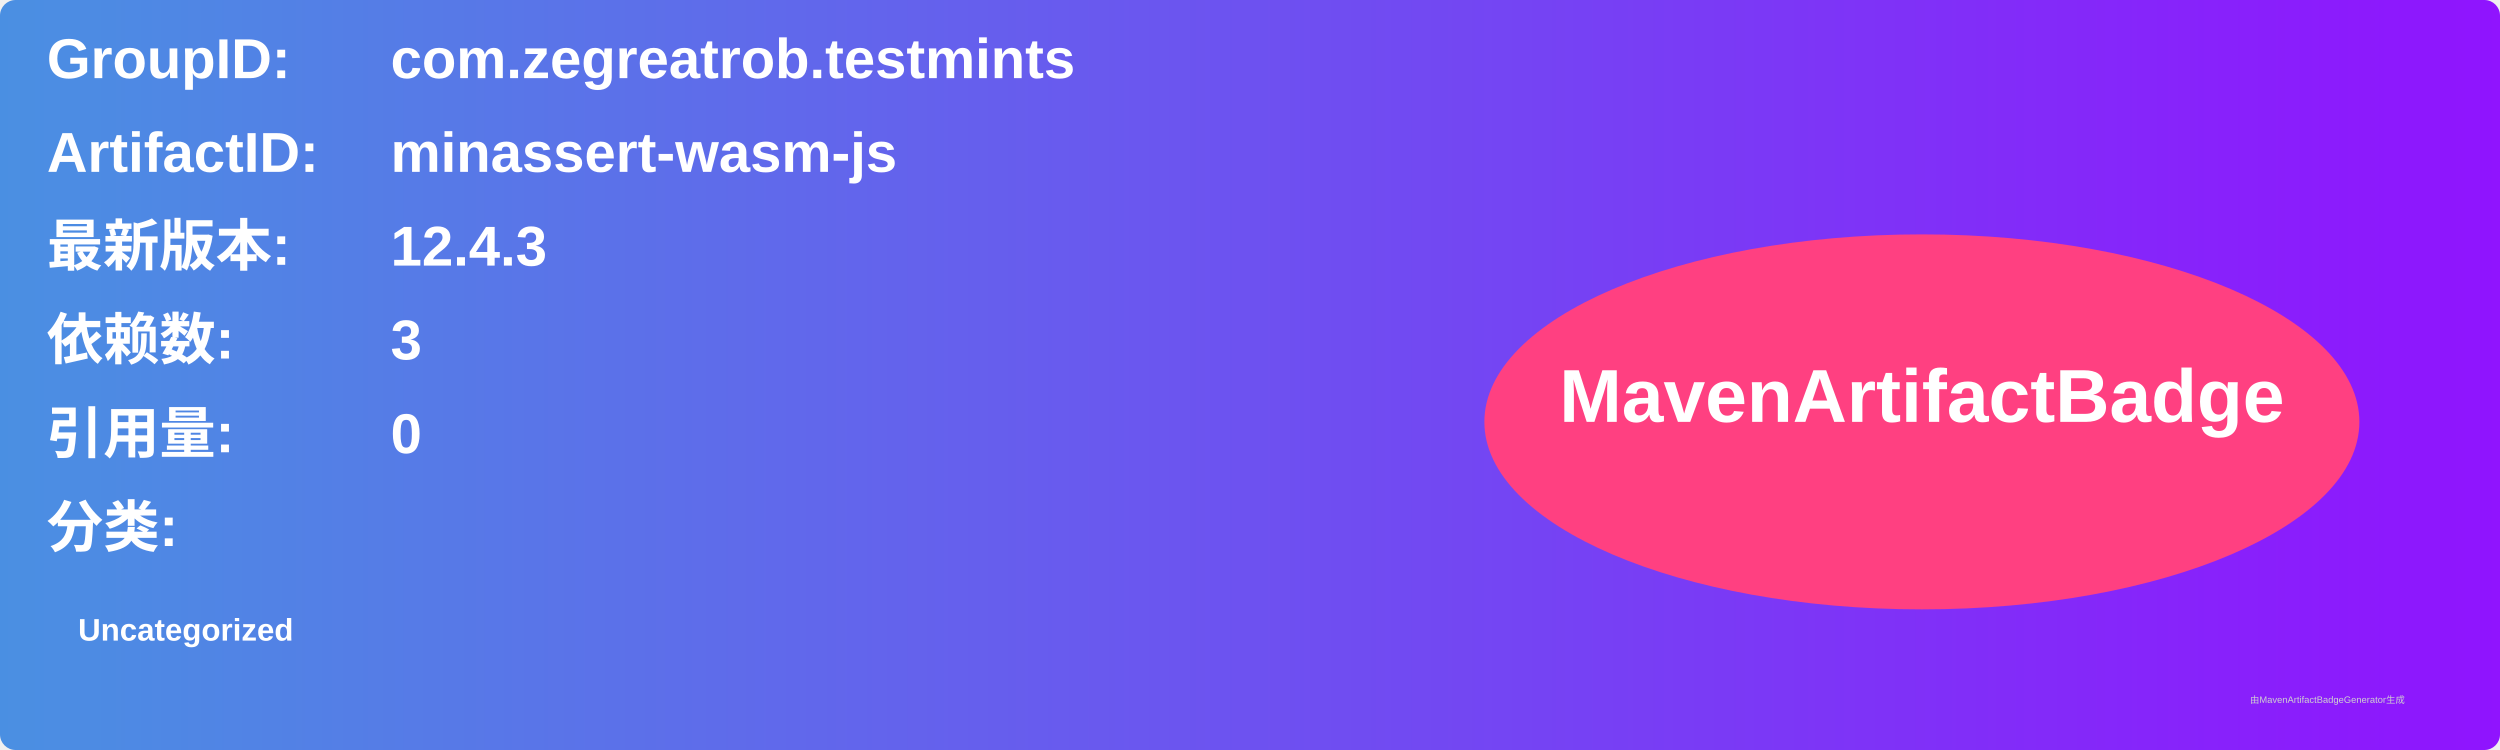
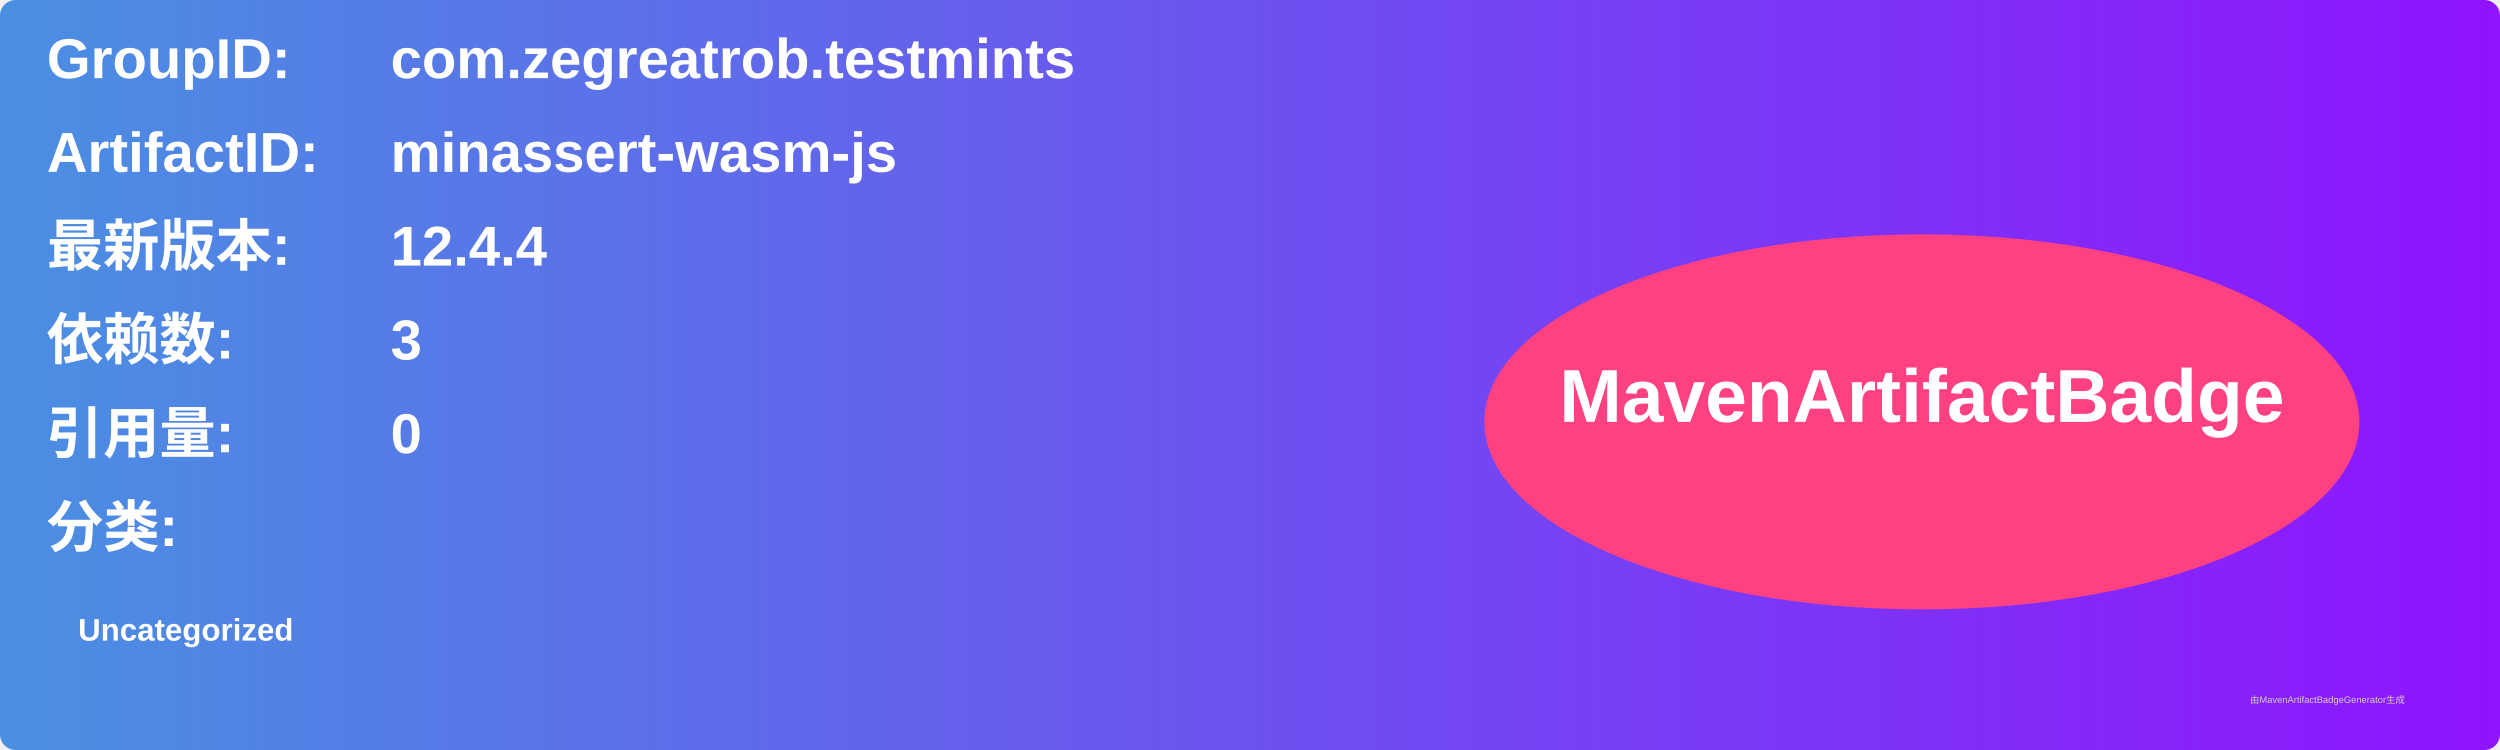
<svg xmlns="http://www.w3.org/2000/svg" width="800" height="240" viewBox="0 0 800 240">
  <linearGradient id="grad" x1="0%" y1="0%" x2="100%" y2="0%">
    <stop offset="0%" stop-color="#4a90e2" />
    <stop offset="100%" stop-color="#9013fe" />
  </linearGradient>
  <rect width="100%" height="100%" rx="5" ry="5" fill="url(#grad)" />
  <g transform="translate(15, 15)">
    <text x="0" y="10" font-family="Arial" font-size="18" fill="white" font-weight="bold" width="260">GroupID:</text>
    <text x="110" y="10" font-family="Arial" font-size="18" fill="white" font-weight="bold" width="460">com.zegreatrob.testmints</text>
    <text x="0" y="40" font-family="Arial" font-size="18" fill="white" font-weight="bold" width="260">ArtifactID:</text>
    <text x="110" y="40" font-family="Arial" font-size="18" fill="white" font-weight="bold" width="460">minassert-wasm-js</text>
    <text x="0" y="70" font-family="Arial" font-size="18" fill="white" font-weight="bold">最新版本:</text>
    <text x="110" y="70" font-family="Arial" font-size="18" fill="white" font-weight="bold">
-       <tspan font-weight="bold">12.4.3</tspan>
+       <tspan font-weight="bold">12.4.4</tspan>
    </text>
    <text x="0" y="100" font-family="Arial" font-size="18" fill="white" font-weight="bold">依赖数: </text>
    <text x="110" y="100" font-family="Arial" font-size="18" fill="white">
      <tspan font-weight="bold">3</tspan>
    </text>
    <text x="0" y="130" font-family="Arial" font-size="18" fill="white" font-weight="bold">引用量: </text>
    <text x="110" y="130" font-family="Arial" font-size="18" fill="white">
      <tspan font-weight="bold">0</tspan>
    </text>
    <text x="0" y="160" font-family="Arial" font-size="18" fill="white" font-weight="bold">分类:</text>
    <text x="10" y="190" font-family="Arial" font-size="10" fill="white">
      <tspan font-weight="bold">Uncategorized</tspan>
    </text>
    <ellipse cx="600" cy="120" rx="140" ry="60" fill="#ff4081" />
    <text x="600" y="120" text-anchor="middle" font-family="Arial" font-size="24" fill="white" font-weight="bold">MavenArtifactBadge</text>
  </g>
  <text x="720" y="225" font-family="Arial" font-size="3" fill="#d0d0d0">由MavenArtifactBadgeGenerator生成</text>
</svg>
